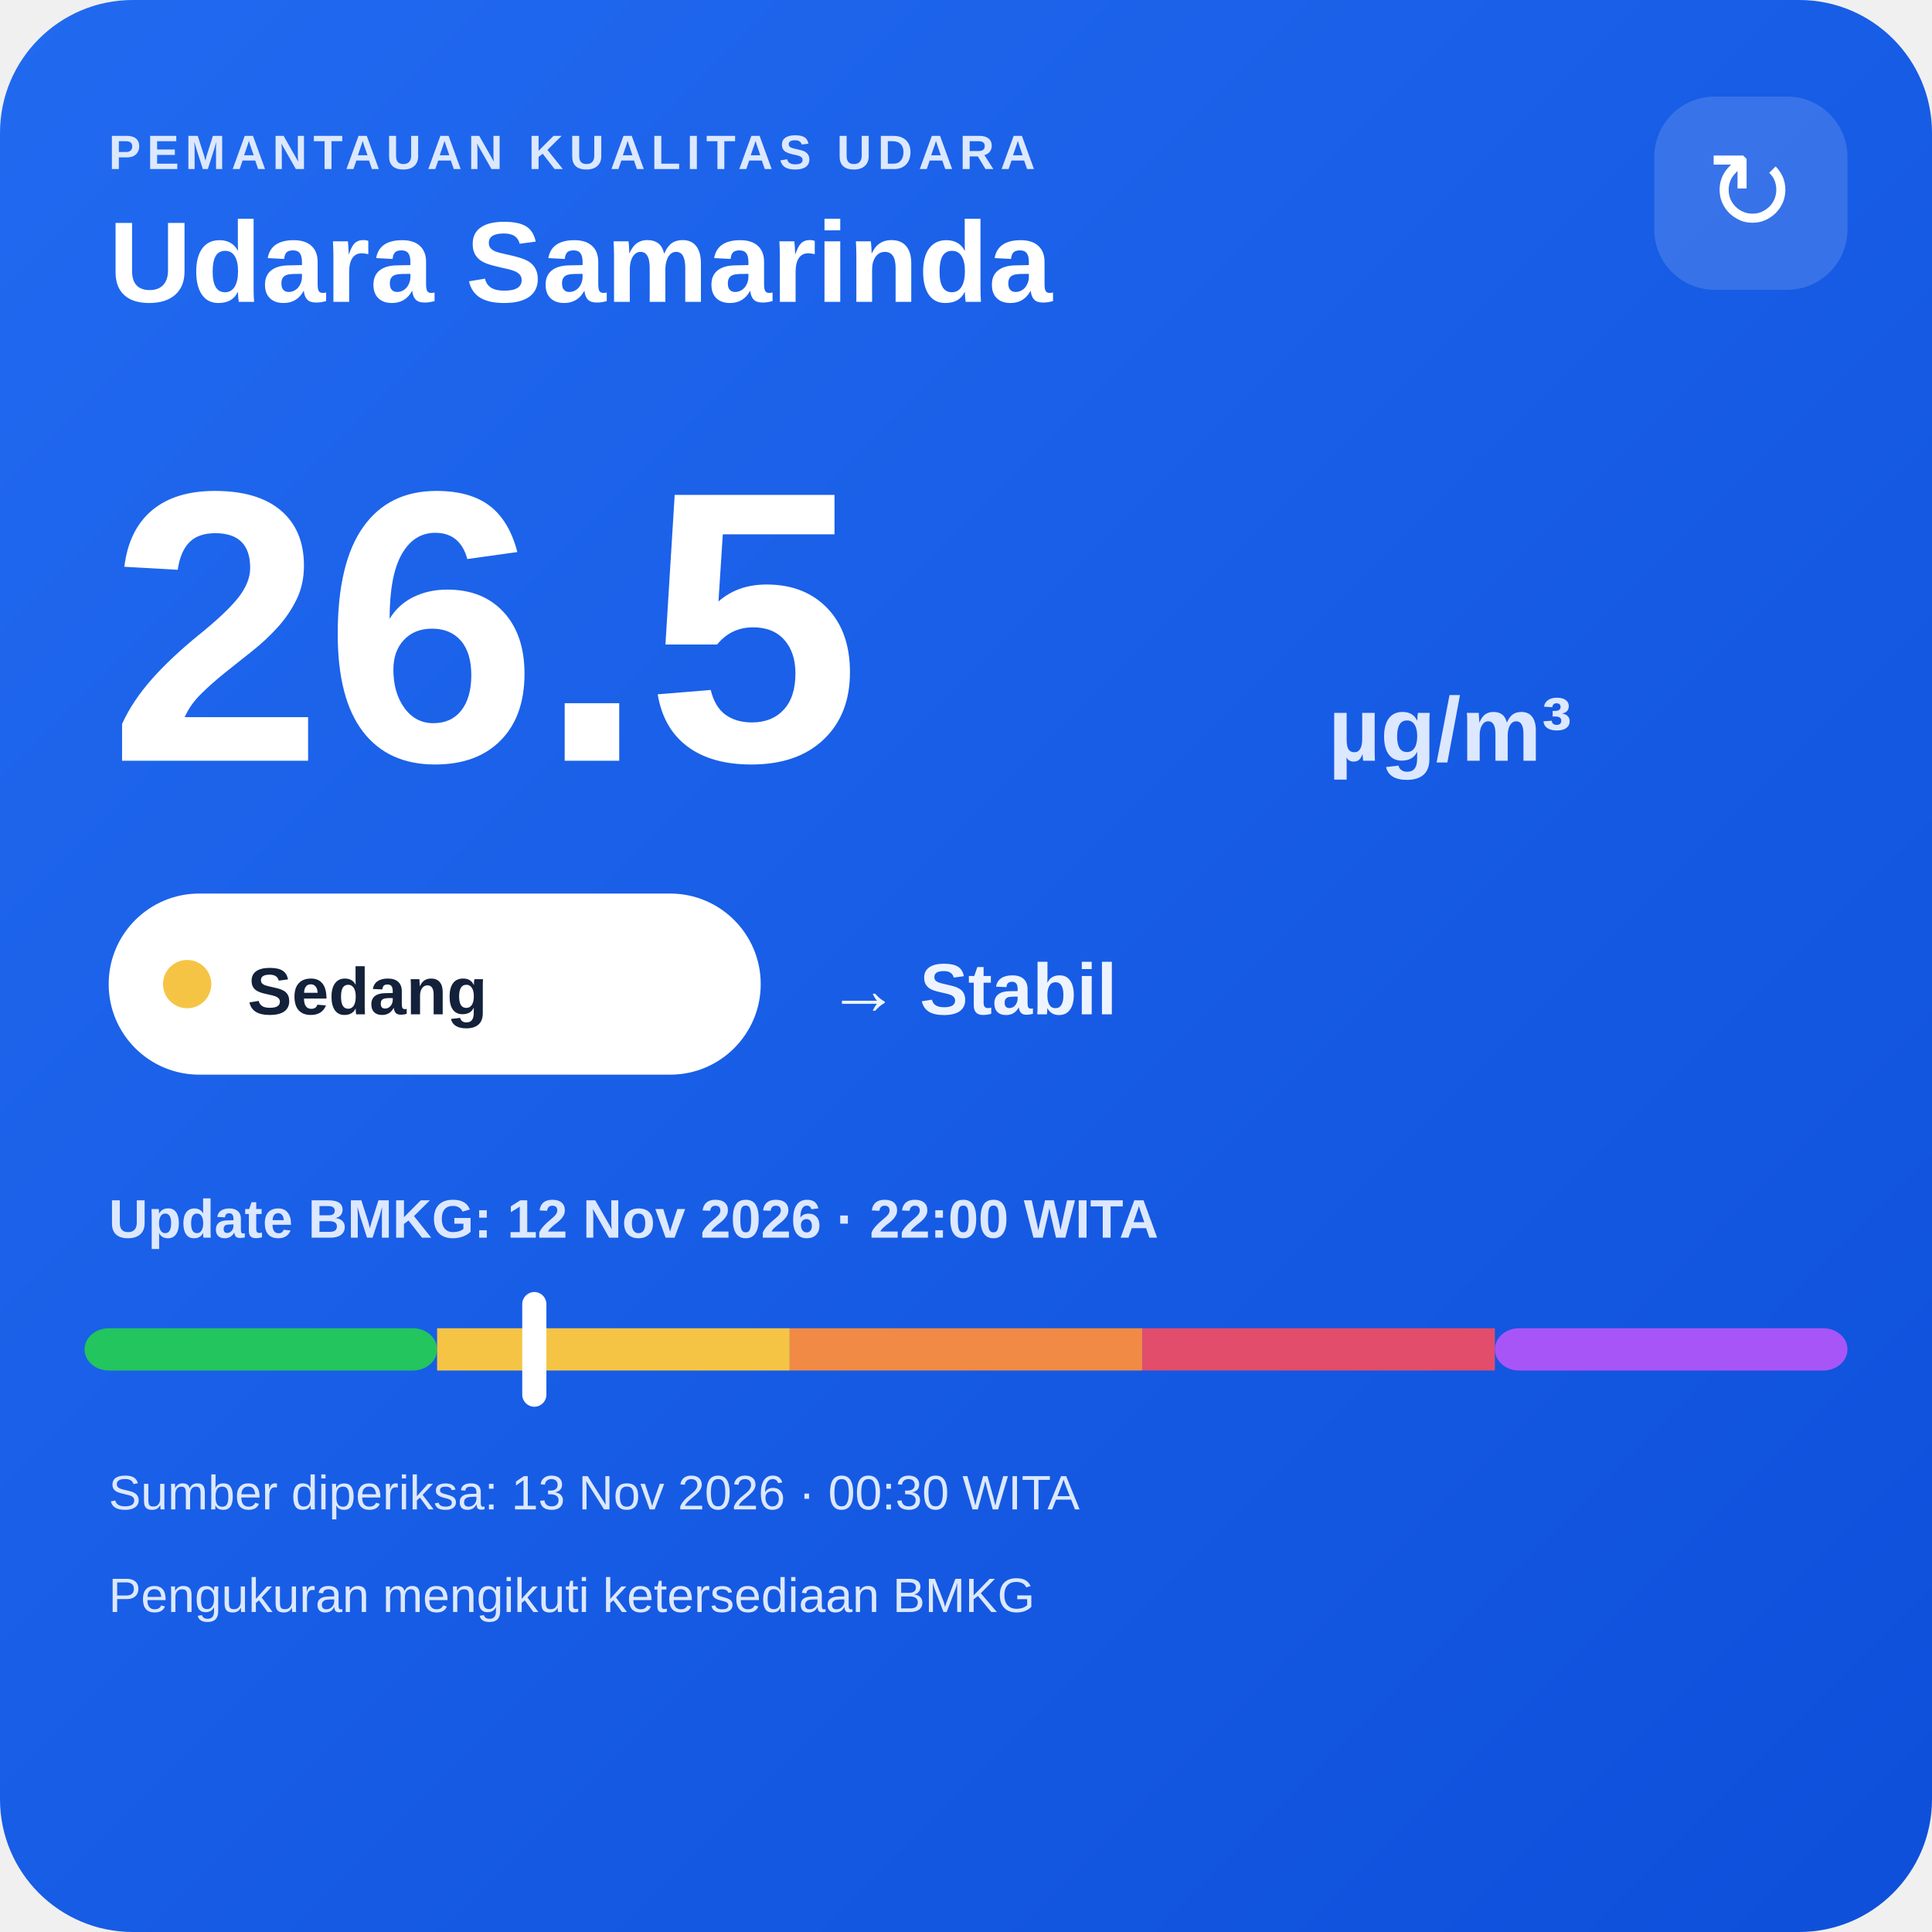
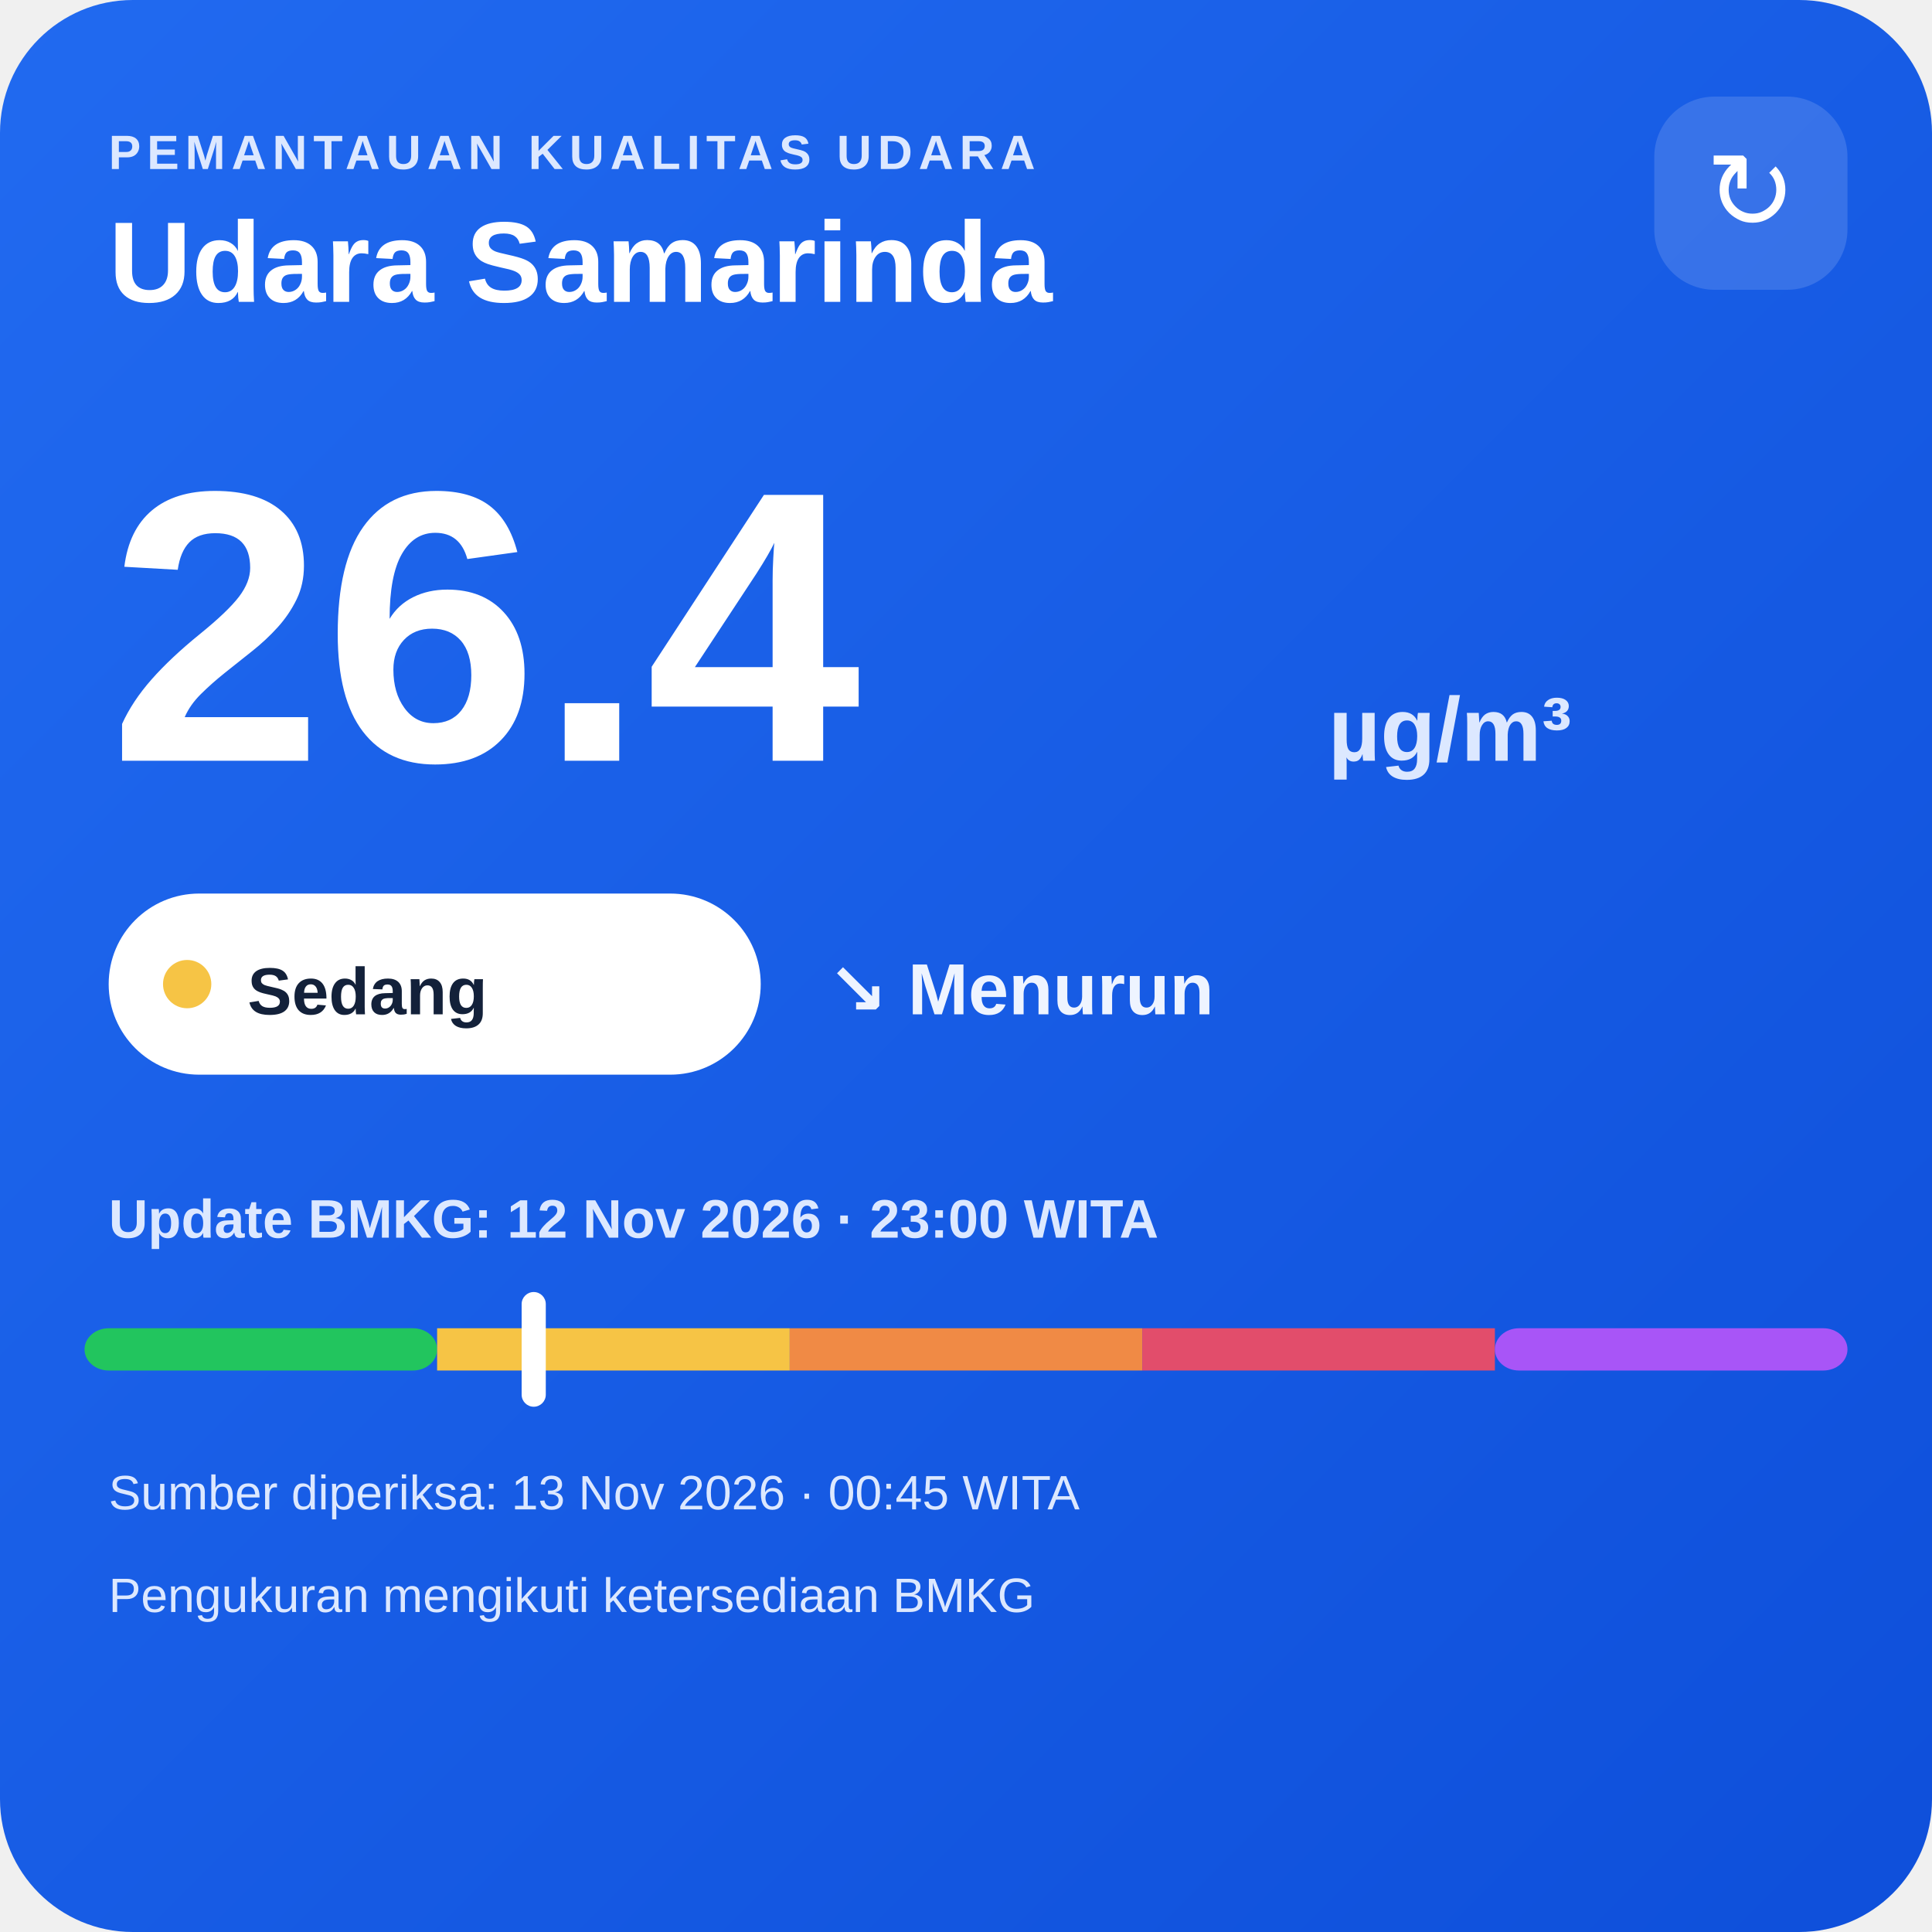
<svg xmlns="http://www.w3.org/2000/svg" width="320" height="320" viewBox="0 0 320 320">
  <defs>
    <linearGradient id="bg" x1="0" y1="0" x2="1" y2="1">
      <stop offset="0" stop-color="#216af0" />
      <stop offset="1" stop-color="#0e4fda" />
    </linearGradient>
  </defs>
  <rect width="320" height="320" rx="22" fill="url(#bg)" />
  <text x="18" y="28" fill="#dce8ff" font-family="Arial,sans-serif" font-size="8" font-weight="700" letter-spacing="1">PEMANTAUAN KUALITAS UDARA</text>
  <text x="18" y="50" fill="#ffffff" font-family="Arial,sans-serif" font-size="19" font-weight="700">Udara Samarinda</text>
  <rect x="274" y="16" width="32" height="32" rx="10" fill="#ffffff" fill-opacity=".14" />
  <text x="290" y="38" text-anchor="middle" fill="#ffffff" font-family="Arial,sans-serif" font-size="18">↻</text>
-   <text x="18" y="126" fill="#ffffff" font-family="Arial,sans-serif" font-size="64" font-weight="800">26.5</text>
+   <text x="18" y="126" fill="#ffffff" font-family="Arial,sans-serif" font-size="64" font-weight="800">26.4</text>
  <text x="220" y="126" fill="#dce8ff" font-family="Arial,sans-serif" font-size="15" font-weight="700">µg/m³</text>
  <rect x="18" y="148" width="108" height="30" rx="15" fill="#ffffff" />
  <circle cx="31" cy="163" r="4" fill="#f6c445" />
  <text x="41" y="168" fill="#13213a" font-family="Arial,sans-serif" font-size="11" font-weight="700">Sedang</text>
-   <text x="137" y="168" fill="#eef4ff" font-family="Arial,sans-serif" font-size="12" font-weight="700">→ Stabil</text>
-   <text x="18" y="205" fill="#dce8ff" font-family="Arial,sans-serif" font-size="9" font-weight="700">Update BMKG: 12 Nov 2026 · 22:00 WITA</text>
+   <text x="137" y="168" fill="#eef4ff" font-family="Arial,sans-serif" font-size="12" font-weight="700">↘ Menurun</text>
+   <text x="18" y="205" fill="#dce8ff" font-family="Arial,sans-serif" font-size="9" font-weight="700">Update BMKG: 12 Nov 2026 · 23:00 WITA</text>
  <rect x="14" y="220" width="58.4" height="7" rx="4" fill="#22c55e" />
  <rect x="72.4" y="220" width="58.4" height="7" fill="#f6c445" />
  <rect x="130.8" y="220" width="58.4" height="7" fill="#f08a45" />
  <rect x="189.2" y="220" width="58.4" height="7" fill="#e24d6b" />
  <rect x="247.6" y="220" width="58.4" height="7" rx="4" fill="#a855f7" />
-   <rect x="86.5" y="214" width="4" height="19" rx="2" fill="#ffffff" />
-   <text x="18" y="250" fill="#dce8ff" font-family="Arial,sans-serif" font-size="8">Sumber diperiksa: 13 Nov 2026 · 00:30 WITA</text>
+   <rect x="86.4" y="214" width="4" height="19" rx="2" fill="#ffffff" />
+   <text x="18" y="250" fill="#dce8ff" font-family="Arial,sans-serif" font-size="8">Sumber diperiksa: 13 Nov 2026 · 00:45 WITA</text>
  <text x="18" y="267" fill="#dce8ff" font-family="Arial,sans-serif" font-size="8">Pengukuran mengikuti ketersediaan BMKG</text>
</svg>
